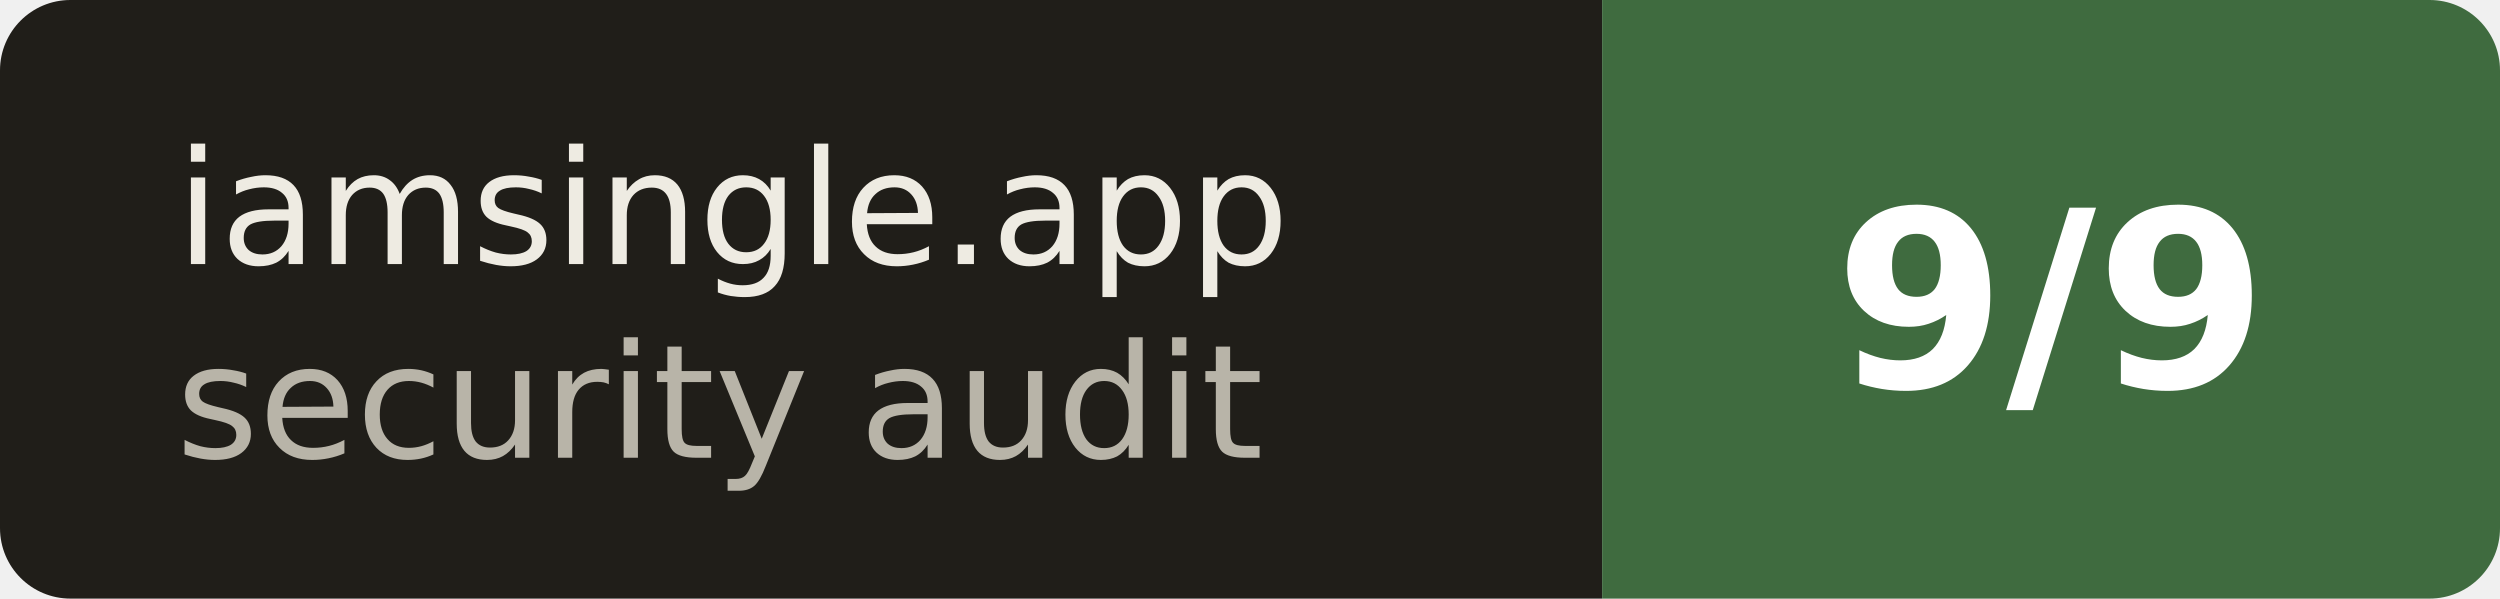
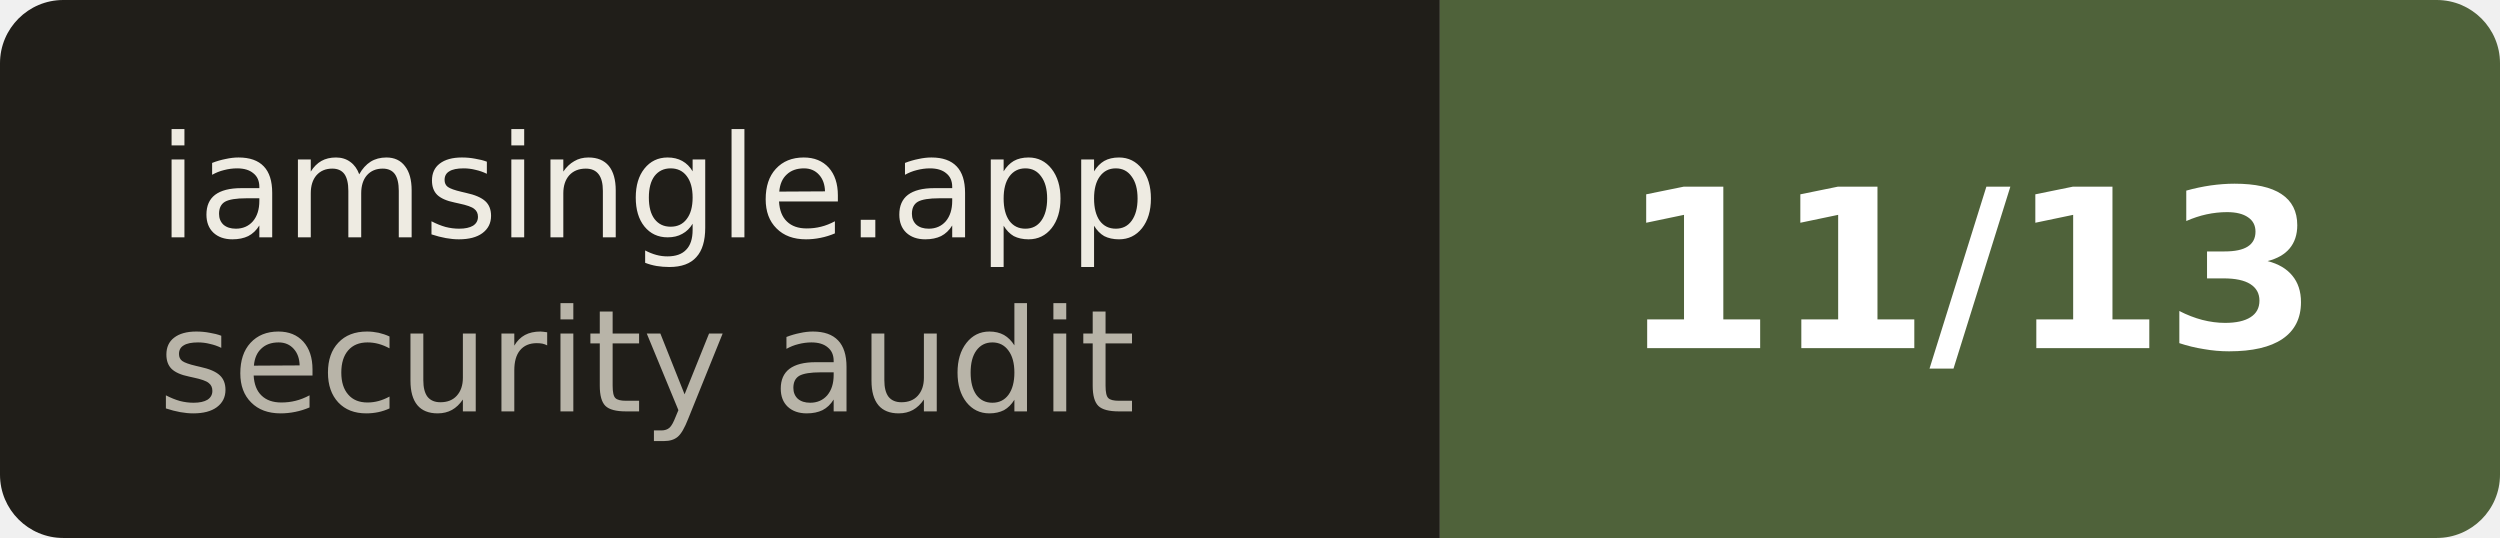
- <svg xmlns="http://www.w3.org/2000/svg" width="142" height="34" role="img" aria-label="iamsingle.app — security audit: 9/9">
+ <svg xmlns="http://www.w3.org/2000/svg" width="158" height="34" role="img" aria-label="iamsingle.app — security audit: 11/13">
  <clipPath id="r">
-     <rect width="142" height="34" rx="4" fill="#fff" />
+     <rect width="158" height="34" rx="4" fill="#fff" />
  </clipPath>
  <g clip-path="url(#r)">
    <rect width="91" height="34" fill="#201E19" />
-     <rect x="91" width="51" height="34" fill="rgb(63, 107, 63)" />
+     <rect x="91" width="67" height="34" fill="rgb(79, 98, 58)" />
  </g>
  <g font-family="Verdana,Geneva,DejaVu Sans,sans-serif">
    <text x="10" y="15" font-size="9" fill="#EEEBE2">iamsingle.app</text>
    <text x="10" y="26" font-size="9" fill="#B8B4A8">security audit</text>
-     <text x="116.5" y="22" font-size="14" font-weight="bold" fill="#fff" text-anchor="middle">9/9</text>
+     <text x="124.5" y="22" font-size="14" font-weight="bold" fill="#fff" text-anchor="middle">11/13</text>
  </g>
</svg>
